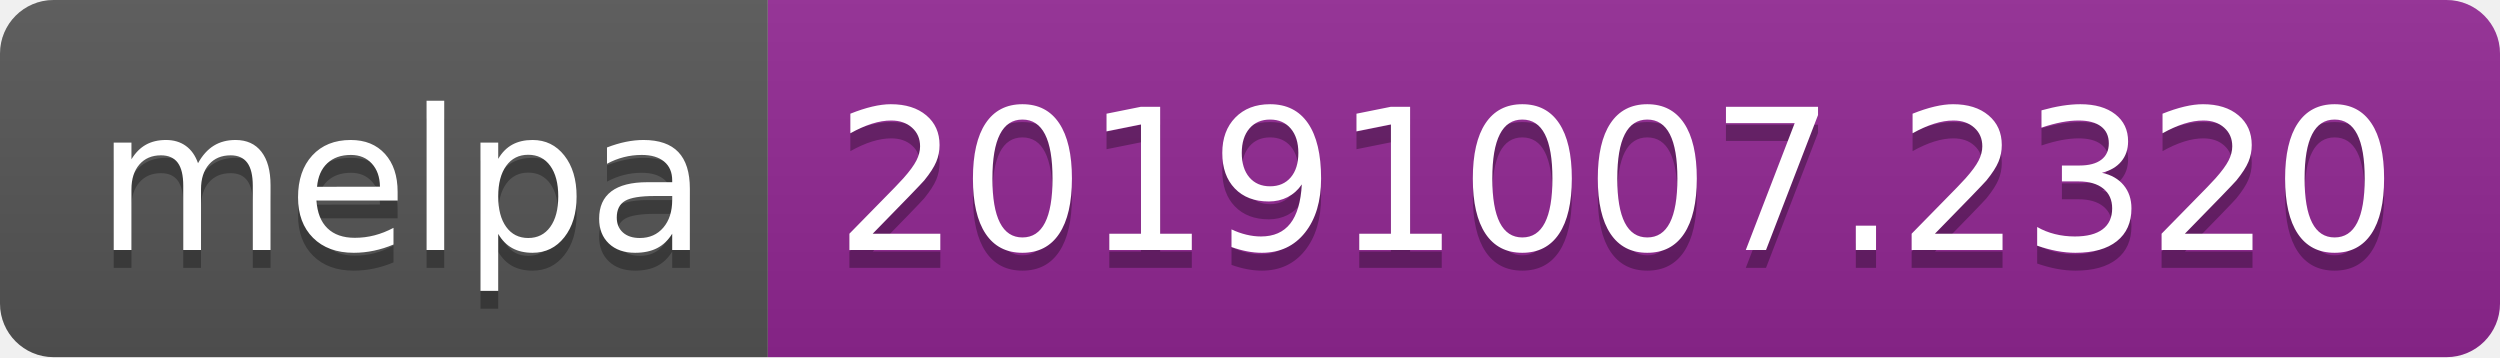
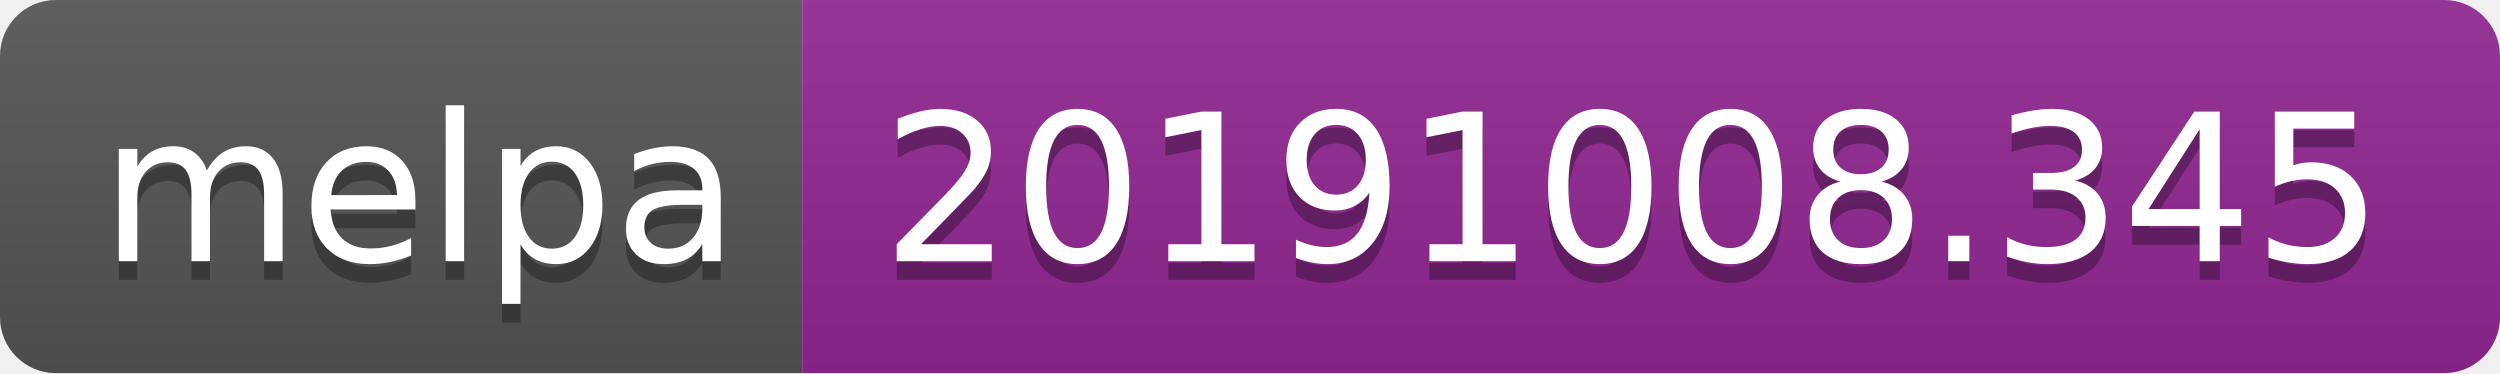
- <svg xmlns="http://www.w3.org/2000/svg" width="140" height="20">
+ <svg xmlns="http://www.w3.org/2000/svg" width="134" height="20">
  <linearGradient id="b" x2="0" y2="100%">
    <stop offset="0" stop-color="#bbb" stop-opacity=".1" />
    <stop offset="1" stop-opacity=".1" />
  </linearGradient>
  <clipPath id="a">
-     <rect width="140" height="20" rx="3" fill="#fff" />
+     <rect width="134" height="20" rx="3" fill="#fff" />
  </clipPath>
  <g clip-path="url(#a)">
    <path fill="#555" d="M0 0h43v20H0z" />
-     <path fill="#922793" d="M43 0h97v20H43z" />
-     <path fill="url(#b)" d="M0 0h140v20H0z" />
+     <path fill="#922793" d="M43 0h91v20H43z" />
+     <path fill="url(#b)" d="M0 0h134v20H0z" />
  </g>
  <g fill="#fff" text-anchor="middle" font-family="DejaVu Sans,Verdana,Geneva,sans-serif" font-size="110">
    <text x="225" y="150" fill="#010101" fill-opacity=".3" transform="scale(.1)" textLength="330">melpa</text>
    <text x="225" y="140" transform="scale(.1)" textLength="330">melpa</text>
-     <text x="905" y="150" fill="#010101" fill-opacity=".3" transform="scale(.1)" textLength="870">20191007.2320</text>
-     <text x="905" y="140" transform="scale(.1)" textLength="870">20191007.2320</text>
+     <text x="875" y="150" fill="#010101" fill-opacity=".3" transform="scale(.1)" textLength="810">20191008.345</text>
+     <text x="875" y="140" transform="scale(.1)" textLength="810">20191008.345</text>
  </g>
</svg>
